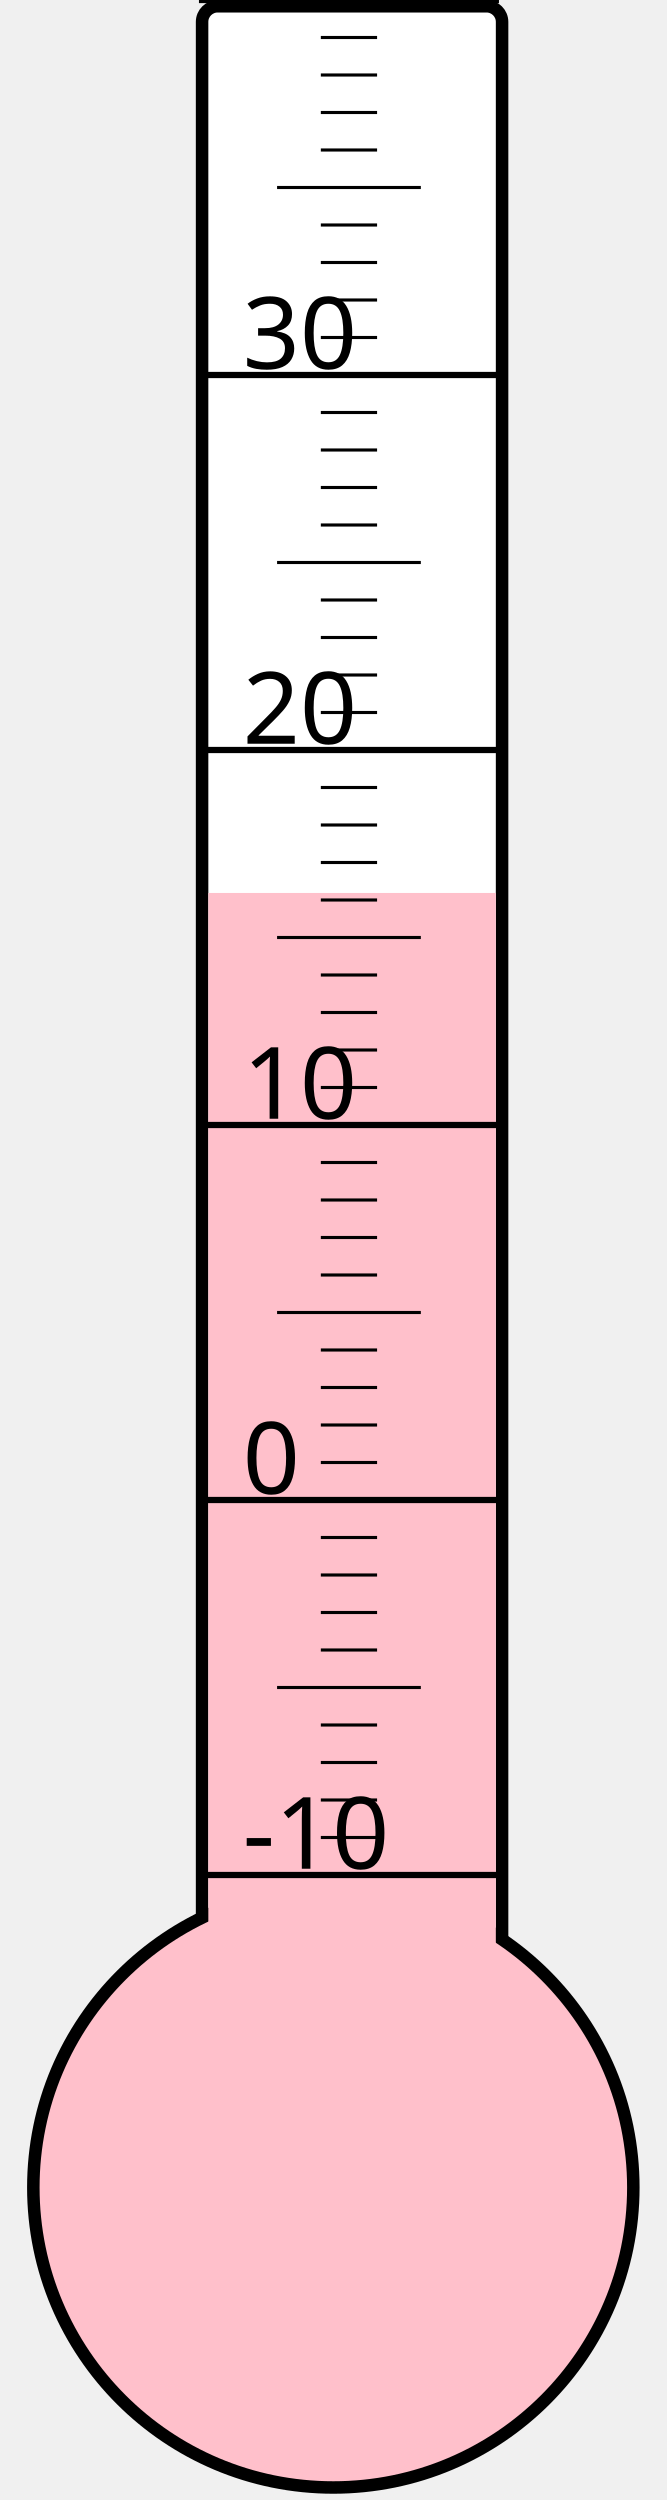
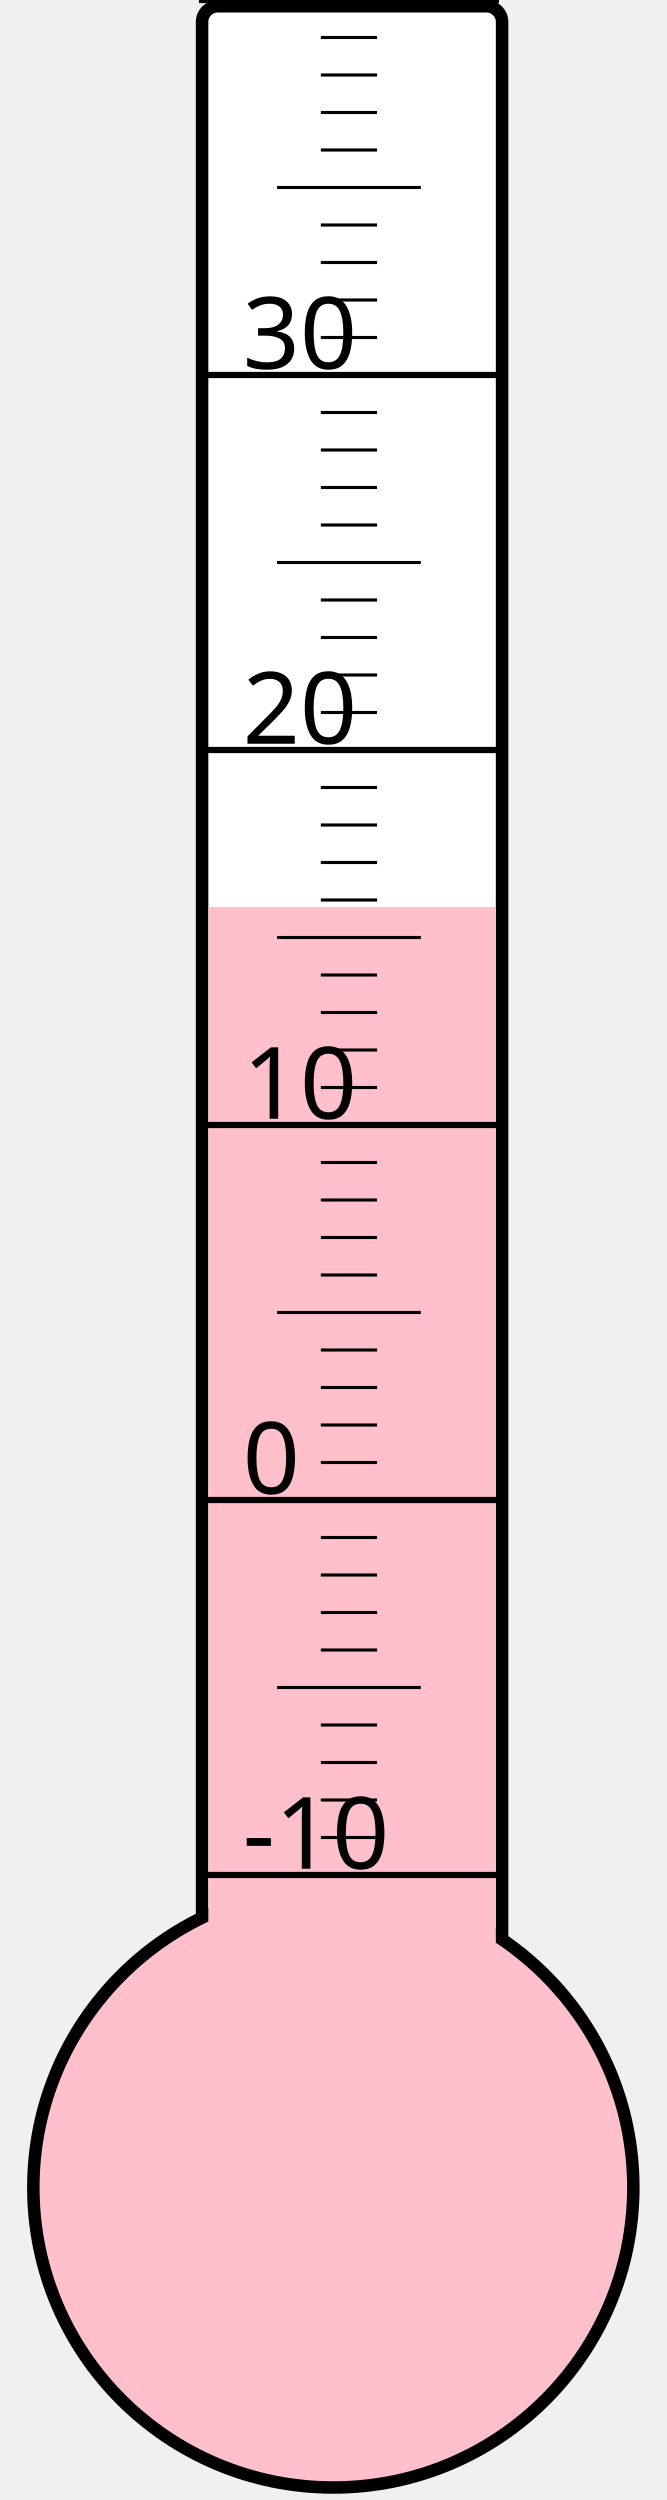
<svg xmlns="http://www.w3.org/2000/svg" width="40px" height="150px" viewBox="0 0 200 800">
  <rect width="200" height="800" x="0" y="0" style="fill: #ffffeb; fill-opacity: 0;" />
  <rect width="96" height="680" x="58" y="2" rx="5" ry="5" style="fill: white; fill-opacity: 1; stroke: black; stroke-width: 4;" />
  <circle cx="100" cy="700" r="96" style="fill: pink; stroke: black; stroke-width: 4;" />
-   <rect width="92" height="414.25" x="60" y="285.75" style="fill: pink; fill-opacity: 1; stroke-width: 0;" />
+   <rect width="92" height="409.75" x="60" y="290.25" style="fill: pink; fill-opacity: 1; stroke-width: 0;" />
  <text x="71" y="598" style="font-family: sans-serif; font-size: 24pt;">-10</text>
  <text x="71" y="478" style="font-family: sans-serif; font-size: 24pt;">0</text>
  <text x="71" y="358" style="font-family: sans-serif; font-size: 24pt;">10</text>
  <text x="71" y="238" style="font-family: sans-serif; font-size: 24pt;">20</text>
  <text x="71" y="118" style="font-family: sans-serif; font-size: 24pt;">30</text>
  <g style="stroke: black;">
    <line x1="57" y1="600" x2="153" y2="600" style="stroke-width: 2;" />
    <line x1="96" y1="588" x2="114" y2="588" style="stroke-width: 1;" />
    <line x1="96" y1="576" x2="114" y2="576" style="stroke-width: 1;" />
    <line x1="96" y1="564" x2="114" y2="564" style="stroke-width: 1;" />
    <line x1="96" y1="552" x2="114" y2="552" style="stroke-width: 1;" />
    <line x1="82" y1="540" x2="128" y2="540" style="stroke-width: 1;" />
    <line x1="96" y1="528" x2="114" y2="528" style="stroke-width: 1;" />
    <line x1="96" y1="516" x2="114" y2="516" style="stroke-width: 1;" />
    <line x1="96" y1="504" x2="114" y2="504" style="stroke-width: 1;" />
    <line x1="96" y1="492" x2="114" y2="492" style="stroke-width: 1;" />
    <line x1="57" y1="480" x2="153" y2="480" style="stroke-width: 2;" />
    <line x1="96" y1="468" x2="114" y2="468" style="stroke-width: 1;" />
    <line x1="96" y1="456" x2="114" y2="456" style="stroke-width: 1;" />
    <line x1="96" y1="444" x2="114" y2="444" style="stroke-width: 1;" />
    <line x1="96" y1="432" x2="114" y2="432" style="stroke-width: 1;" />
    <line x1="82" y1="420" x2="128" y2="420" style="stroke-width: 1;" />
    <line x1="96" y1="408" x2="114" y2="408" style="stroke-width: 1;" />
    <line x1="96" y1="396" x2="114" y2="396" style="stroke-width: 1;" />
    <line x1="96" y1="384" x2="114" y2="384" style="stroke-width: 1;" />
    <line x1="96" y1="372" x2="114" y2="372" style="stroke-width: 1;" />
    <line x1="57" y1="360" x2="153" y2="360" style="stroke-width: 2;" />
    <line x1="96" y1="348" x2="114" y2="348" style="stroke-width: 1;" />
    <line x1="96" y1="336" x2="114" y2="336" style="stroke-width: 1;" />
    <line x1="96" y1="324" x2="114" y2="324" style="stroke-width: 1;" />
    <line x1="96" y1="312" x2="114" y2="312" style="stroke-width: 1;" />
    <line x1="82" y1="300" x2="128" y2="300" style="stroke-width: 1;" />
    <line x1="96" y1="288" x2="114" y2="288" style="stroke-width: 1;" />
    <line x1="96" y1="276" x2="114" y2="276" style="stroke-width: 1;" />
    <line x1="96" y1="264" x2="114" y2="264" style="stroke-width: 1;" />
    <line x1="96" y1="252" x2="114" y2="252" style="stroke-width: 1;" />
    <line x1="57" y1="240" x2="153" y2="240" style="stroke-width: 2;" />
    <line x1="96" y1="228" x2="114" y2="228" style="stroke-width: 1;" />
    <line x1="96" y1="216" x2="114" y2="216" style="stroke-width: 1;" />
    <line x1="96" y1="204" x2="114" y2="204" style="stroke-width: 1;" />
    <line x1="96" y1="192" x2="114" y2="192" style="stroke-width: 1;" />
    <line x1="82" y1="180" x2="128" y2="180" style="stroke-width: 1;" />
    <line x1="96" y1="168" x2="114" y2="168" style="stroke-width: 1;" />
    <line x1="96" y1="156" x2="114" y2="156" style="stroke-width: 1;" />
    <line x1="96" y1="144" x2="114" y2="144" style="stroke-width: 1;" />
    <line x1="96" y1="132" x2="114" y2="132" style="stroke-width: 1;" />
    <line x1="57" y1="120" x2="153" y2="120" style="stroke-width: 2;" />
    <line x1="96" y1="108" x2="114" y2="108" style="stroke-width: 1;" />
    <line x1="96" y1="96" x2="114" y2="96" style="stroke-width: 1;" />
    <line x1="96" y1="84" x2="114" y2="84" style="stroke-width: 1;" />
    <line x1="96" y1="72" x2="114" y2="72" style="stroke-width: 1;" />
    <line x1="82" y1="60" x2="128" y2="60" style="stroke-width: 1;" />
    <line x1="96" y1="48" x2="114" y2="48" style="stroke-width: 1;" />
    <line x1="96" y1="36" x2="114" y2="36" style="stroke-width: 1;" />
    <line x1="96" y1="24" x2="114" y2="24" style="stroke-width: 1;" />
    <line x1="96" y1="12" x2="114" y2="12" style="stroke-width: 1;" />
    <line x1="57" y1="0" x2="153" y2="0" style="stroke-width: 2;" />
  </g>
</svg>
